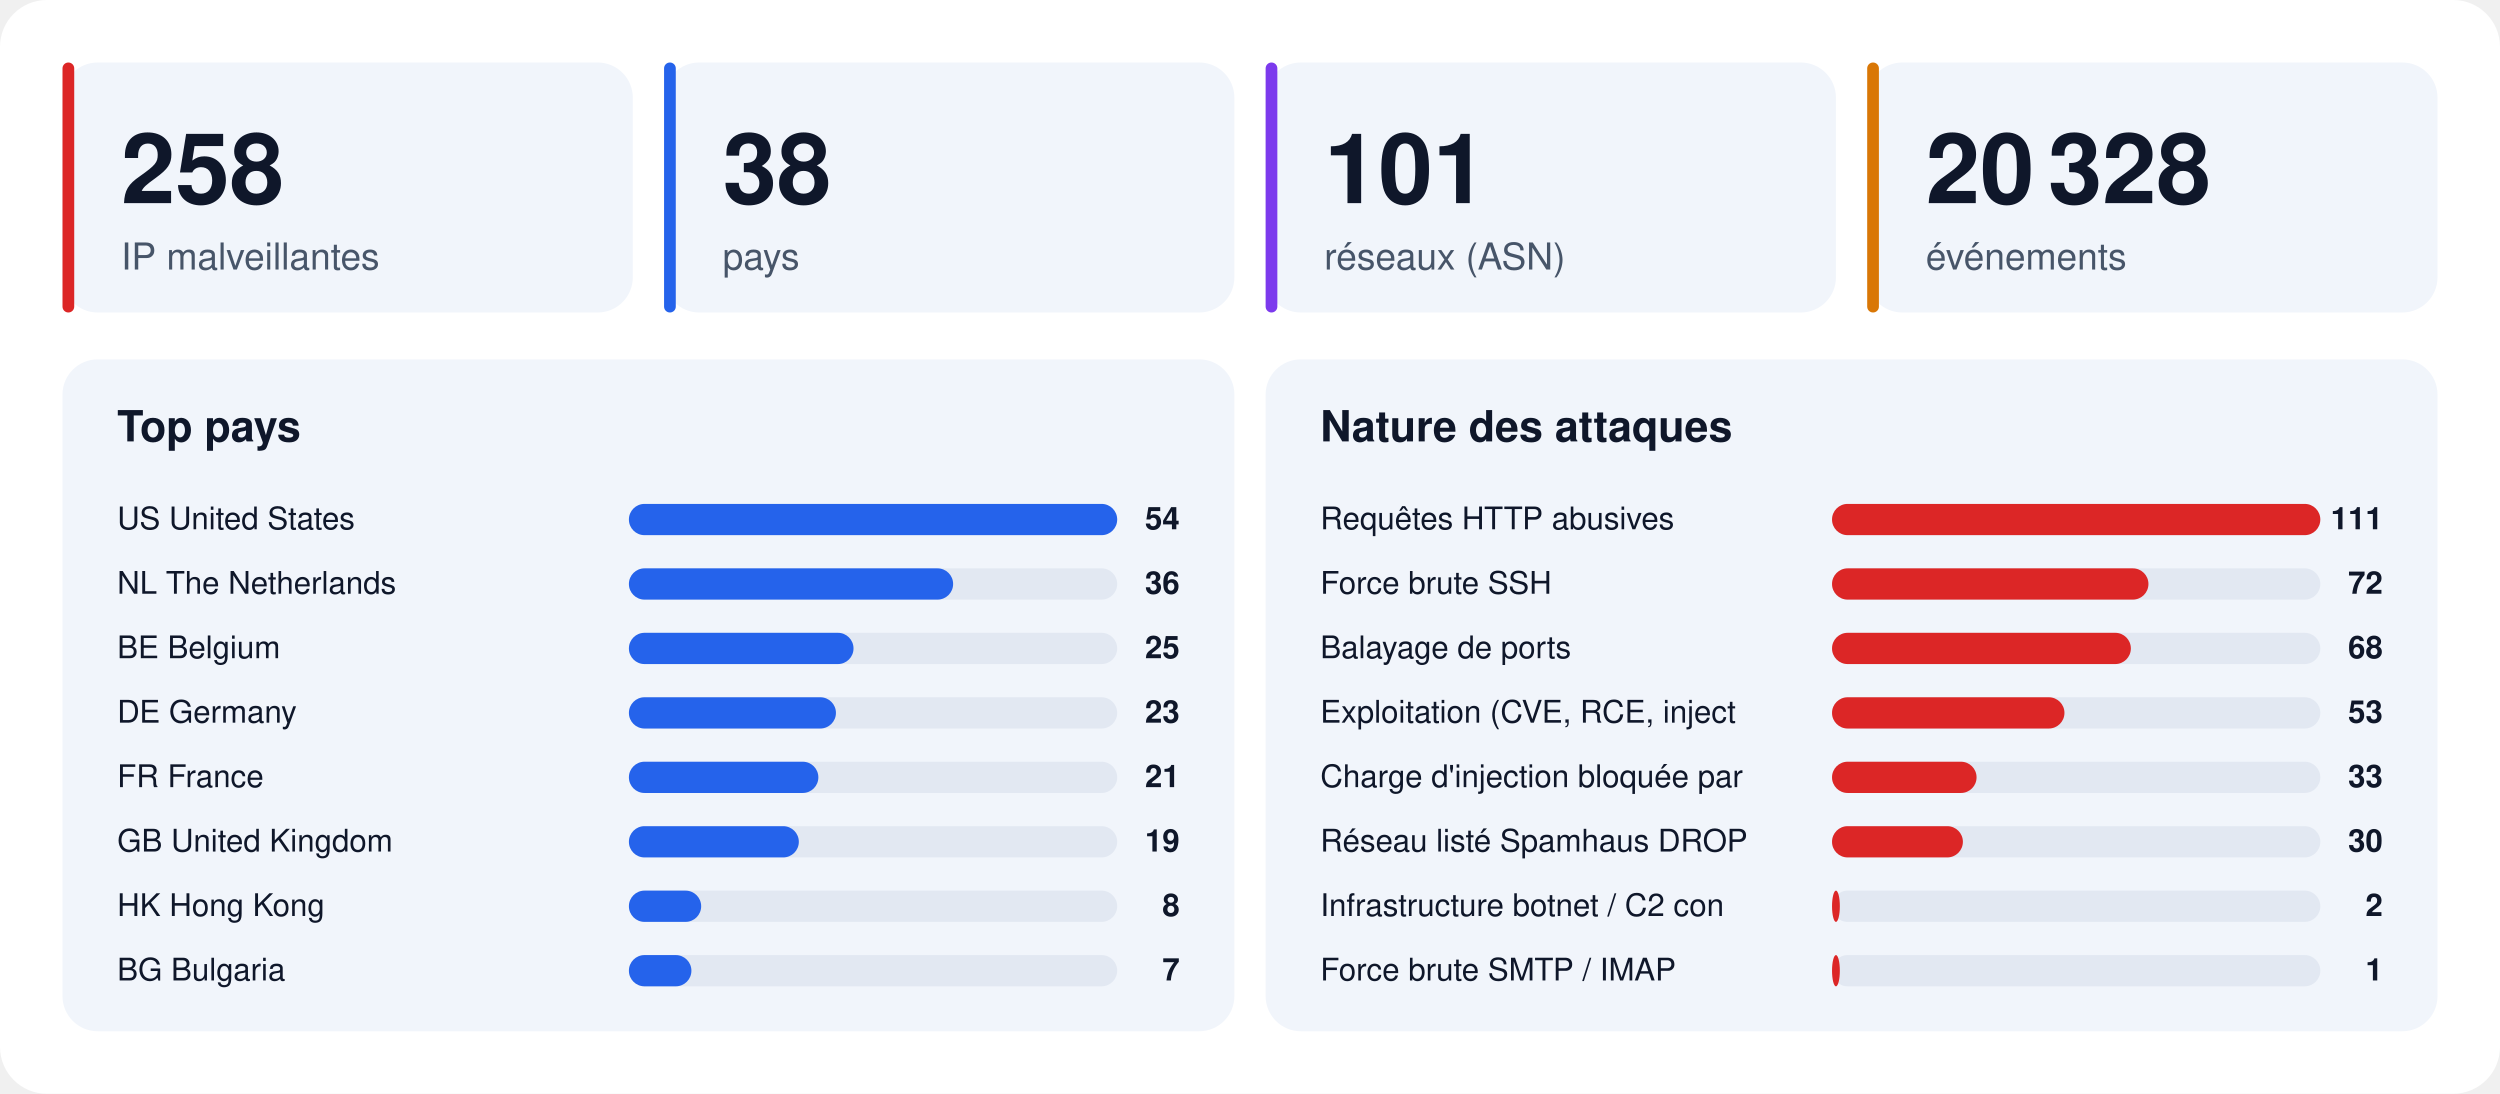
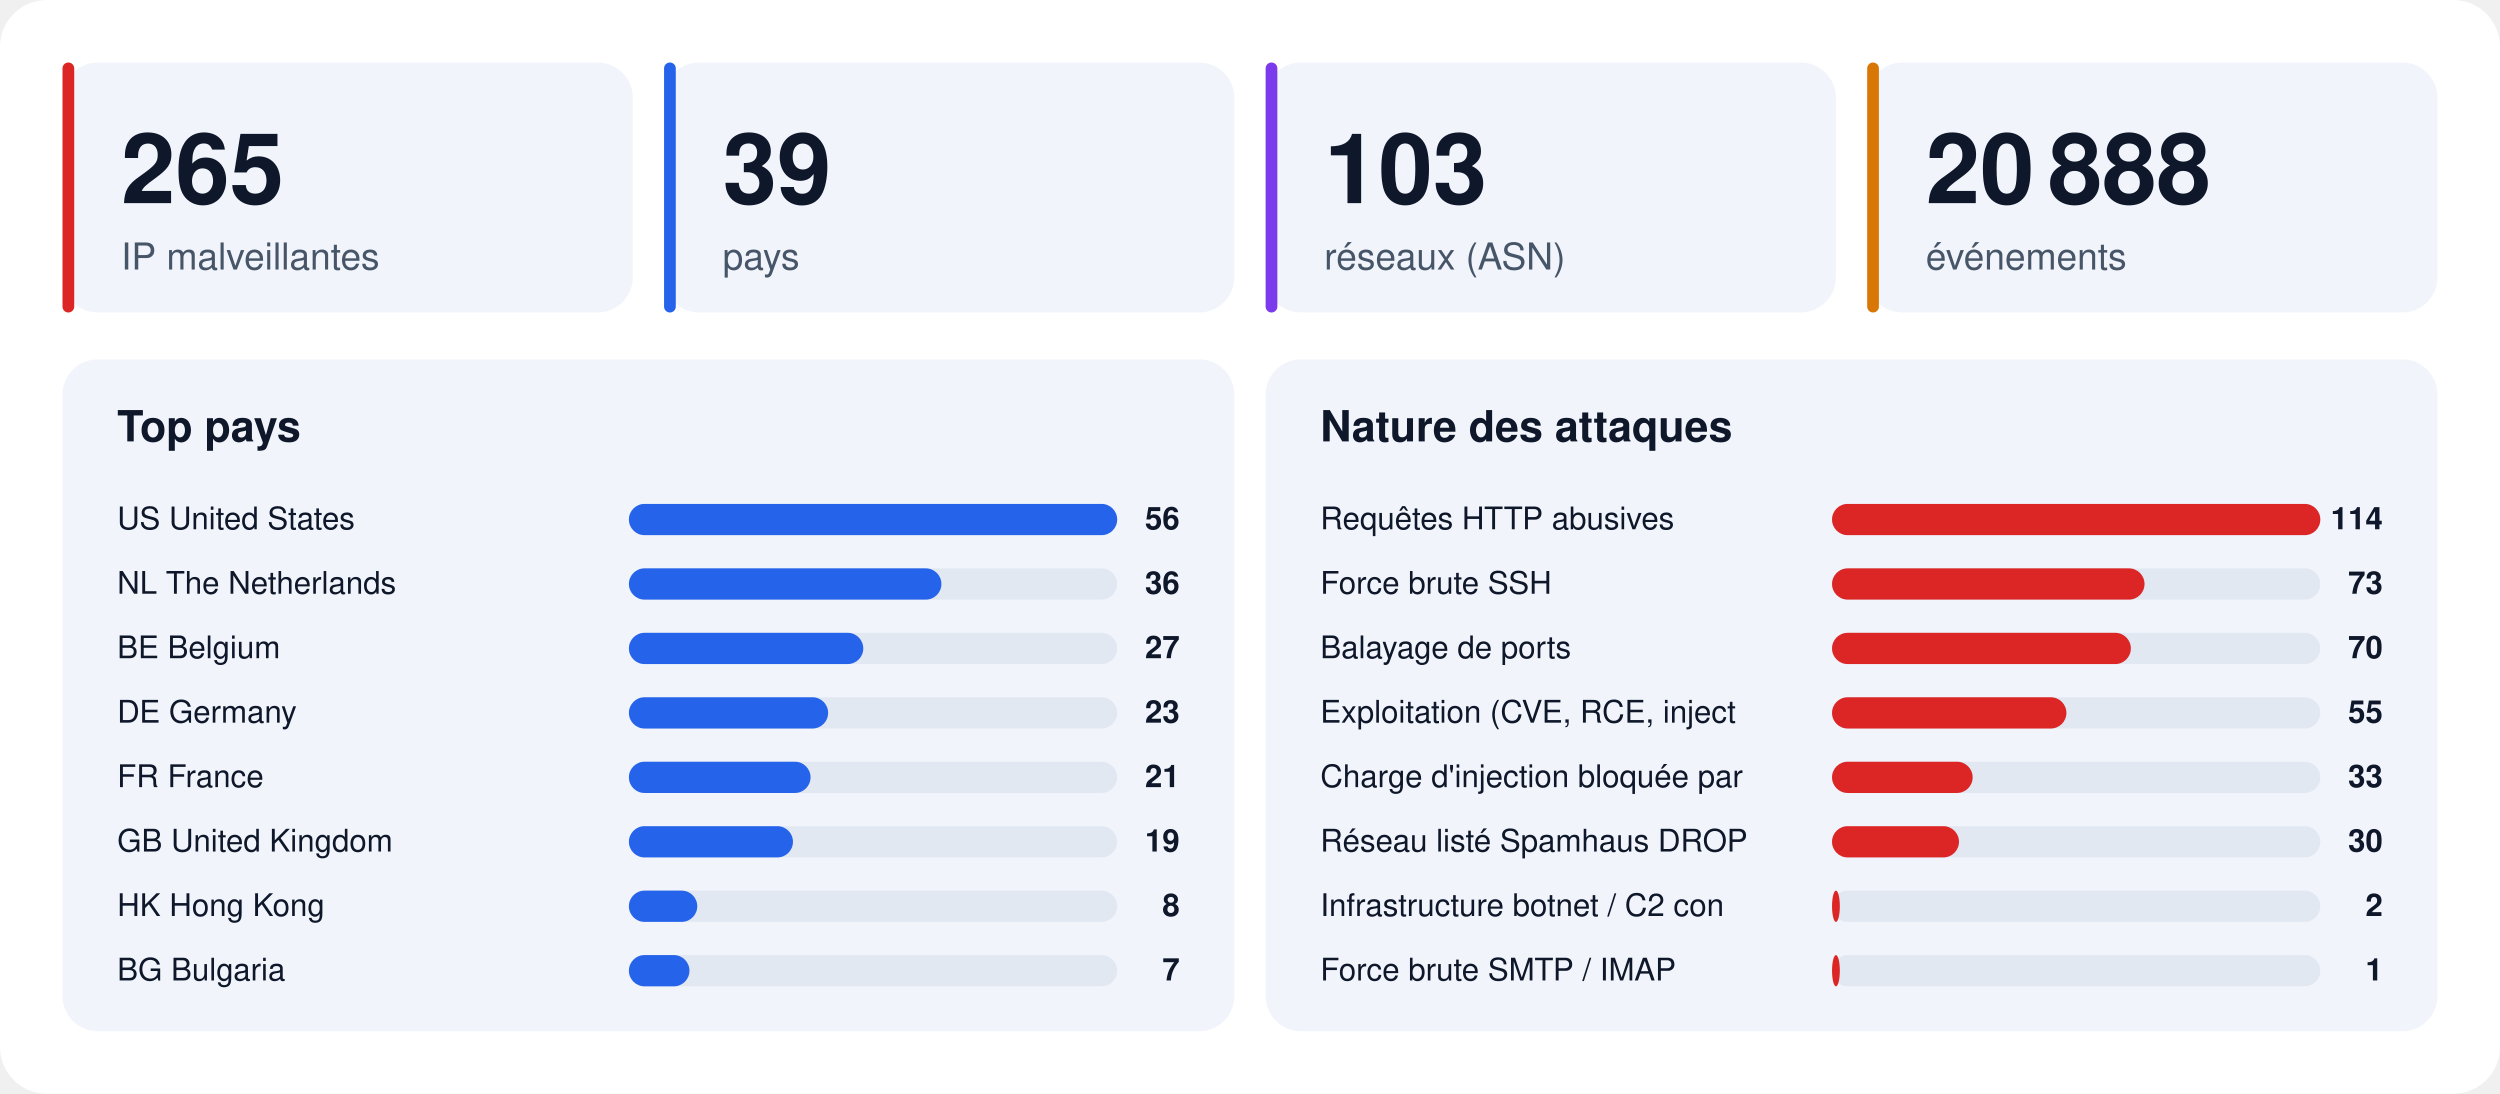
<svg xmlns="http://www.w3.org/2000/svg" width="1280" height="560" viewBox="0 0 1280 560" font-family="-apple-system,BlinkMacSystemFont,'Segoe UI',Helvetica,Arial,sans-serif">
  <rect width="1280" height="560" rx="24" fill="#ffffff" />
  <rect x="32" y="32" width="292" height="128" rx="18" fill="#f1f5fb" />
  <rect x="32" y="32" width="6" height="128" rx="3" fill="#dc2626" />
-   <text x="62" y="104" font-size="50" font-weight="800" fill="#0f172a">258</text>
+   <text x="62" y="104" font-size="50" font-weight="800" fill="#0f172a">265</text>
  <text x="62" y="138" font-size="19" fill="#475569">IP malveillantes</text>
  <rect x="340" y="32" width="292" height="128" rx="18" fill="#f1f5fb" />
  <rect x="340" y="32" width="6" height="128" rx="3" fill="#2563eb" />
-   <text x="370" y="104" font-size="50" font-weight="800" fill="#0f172a">38</text>
+   <text x="370" y="104" font-size="50" font-weight="800" fill="#0f172a">39</text>
  <text x="370" y="138" font-size="19" fill="#475569">pays</text>
  <rect x="648" y="32" width="292" height="128" rx="18" fill="#f1f5fb" />
  <rect x="648" y="32" width="6" height="128" rx="3" fill="#7c3aed" />
-   <text x="678" y="104" font-size="50" font-weight="800" fill="#0f172a">101</text>
+   <text x="678" y="104" font-size="50" font-weight="800" fill="#0f172a">103</text>
  <text x="678" y="138" font-size="19" fill="#475569">réseaux (ASN)</text>
  <rect x="956" y="32" width="292" height="128" rx="18" fill="#f1f5fb" />
  <rect x="956" y="32" width="6" height="128" rx="3" fill="#d97706" />
-   <text x="986" y="104" font-size="50" font-weight="800" fill="#0f172a">20 328</text>
+   <text x="986" y="104" font-size="50" font-weight="800" fill="#0f172a">20 888</text>
  <text x="986" y="138" font-size="19" fill="#475569">événements</text>
  <rect x="32" y="184" width="600" height="344" rx="18" fill="#f1f5fb" />
  <text x="60" y="226" font-size="22" font-weight="700" fill="#0f172a">Top pays</text>
  <text x="60" y="271" font-size="16" fill="#0f172a">US  United States</text>
  <rect x="322" y="258" width="250" height="16" rx="8" fill="#e2e8f2" />
  <rect x="322" y="258" width="250" height="16" rx="8" fill="#2563eb" />
-   <text x="604" y="271" font-size="16" font-weight="700" text-anchor="end" fill="#0f172a">54</text>
+   <text x="604" y="271" font-size="16" font-weight="700" text-anchor="end" fill="#0f172a">56</text>
  <text x="60" y="304" font-size="16" fill="#0f172a">NL  The Netherlands</text>
  <rect x="322" y="291" width="250" height="16" rx="8" fill="#e2e8f2" />
-   <rect x="322" y="291" width="166" height="16" rx="8" fill="#2563eb" />
+   <rect x="322" y="291" width="160" height="16" rx="8" fill="#2563eb" />
  <text x="604" y="304" font-size="16" font-weight="700" text-anchor="end" fill="#0f172a">36</text>
  <text x="60" y="337" font-size="16" fill="#0f172a">BE  Belgium</text>
  <rect x="322" y="324" width="250" height="16" rx="8" fill="#e2e8f2" />
-   <rect x="322" y="324" width="115" height="16" rx="8" fill="#2563eb" />
-   <text x="604" y="337" font-size="16" font-weight="700" text-anchor="end" fill="#0f172a">25</text>
+   <rect x="322" y="324" width="120" height="16" rx="8" fill="#2563eb" />
+   <text x="604" y="337" font-size="16" font-weight="700" text-anchor="end" fill="#0f172a">27</text>
  <text x="60" y="370" font-size="16" fill="#0f172a">DE  Germany</text>
  <rect x="322" y="357" width="250" height="16" rx="8" fill="#e2e8f2" />
-   <rect x="322" y="357" width="106" height="16" rx="8" fill="#2563eb" />
+   <rect x="322" y="357" width="102" height="16" rx="8" fill="#2563eb" />
  <text x="604" y="370" font-size="16" font-weight="700" text-anchor="end" fill="#0f172a">23</text>
  <text x="60" y="403" font-size="16" fill="#0f172a">FR  France</text>
  <rect x="322" y="390" width="250" height="16" rx="8" fill="#e2e8f2" />
-   <rect x="322" y="390" width="97" height="16" rx="8" fill="#2563eb" />
+   <rect x="322" y="390" width="93" height="16" rx="8" fill="#2563eb" />
  <text x="604" y="403" font-size="16" font-weight="700" text-anchor="end" fill="#0f172a">21</text>
  <text x="60" y="436" font-size="16" fill="#0f172a">GB  United Kingdom</text>
  <rect x="322" y="423" width="250" height="16" rx="8" fill="#e2e8f2" />
-   <rect x="322" y="423" width="87" height="16" rx="8" fill="#2563eb" />
+   <rect x="322" y="423" width="84" height="16" rx="8" fill="#2563eb" />
  <text x="604" y="436" font-size="16" font-weight="700" text-anchor="end" fill="#0f172a">19</text>
  <text x="60" y="469" font-size="16" fill="#0f172a">HK  Hong Kong</text>
  <rect x="322" y="456" width="250" height="16" rx="8" fill="#e2e8f2" />
-   <rect x="322" y="456" width="37" height="16" rx="8" fill="#2563eb" />
+   <rect x="322" y="456" width="35" height="16" rx="8" fill="#2563eb" />
  <text x="604" y="469" font-size="16" font-weight="700" text-anchor="end" fill="#0f172a">8</text>
  <text x="60" y="502" font-size="16" fill="#0f172a">BG  Bulgaria</text>
  <rect x="322" y="489" width="250" height="16" rx="8" fill="#e2e8f2" />
-   <rect x="322" y="489" width="32" height="16" rx="8" fill="#2563eb" />
+   <rect x="322" y="489" width="31" height="16" rx="8" fill="#2563eb" />
  <text x="604" y="502" font-size="16" font-weight="700" text-anchor="end" fill="#0f172a">7</text>
  <rect x="648" y="184" width="600" height="344" rx="18" fill="#f1f5fb" />
  <text x="676" y="226" font-size="22" font-weight="700" fill="#0f172a">Nature des attaques</text>
  <text x="676" y="271" font-size="16" fill="#0f172a">Requêtes HTTP abusives</text>
  <rect x="938" y="258" width="250" height="16" rx="8" fill="#e2e8f2" />
  <rect x="938" y="258" width="250" height="16" rx="8" fill="#dc2626" />
-   <text x="1220" y="271" font-size="16" font-weight="700" text-anchor="end" fill="#0f172a">111</text>
+   <text x="1220" y="271" font-size="16" font-weight="700" text-anchor="end" fill="#0f172a">114</text>
  <text x="676" y="304" font-size="16" fill="#0f172a">Force brute SSH</text>
  <rect x="938" y="291" width="250" height="16" rx="8" fill="#e2e8f2" />
-   <rect x="938" y="291" width="162" height="16" rx="8" fill="#dc2626" />
-   <text x="1220" y="304" font-size="16" font-weight="700" text-anchor="end" fill="#0f172a">72</text>
+   <rect x="938" y="291" width="160" height="16" rx="8" fill="#dc2626" />
+   <text x="1220" y="304" font-size="16" font-weight="700" text-anchor="end" fill="#0f172a">73</text>
  <text x="676" y="337" font-size="16" fill="#0f172a">Balayage de ports</text>
  <rect x="938" y="324" width="250" height="16" rx="8" fill="#e2e8f2" />
  <rect x="938" y="324" width="153" height="16" rx="8" fill="#dc2626" />
-   <text x="1220" y="337" font-size="16" font-weight="700" text-anchor="end" fill="#0f172a">68</text>
+   <text x="1220" y="337" font-size="16" font-weight="700" text-anchor="end" fill="#0f172a">70</text>
  <text x="676" y="370" font-size="16" fill="#0f172a">Exploitation (CVE, RCE, inject</text>
  <rect x="938" y="357" width="250" height="16" rx="8" fill="#e2e8f2" />
-   <rect x="938" y="357" width="119" height="16" rx="8" fill="#dc2626" />
-   <text x="1220" y="370" font-size="16" font-weight="700" text-anchor="end" fill="#0f172a">53</text>
+   <rect x="938" y="357" width="120" height="16" rx="8" fill="#dc2626" />
+   <text x="1220" y="370" font-size="16" font-weight="700" text-anchor="end" fill="#0f172a">55</text>
  <text x="676" y="403" font-size="16" fill="#0f172a">Charge d'injection bloquée par</text>
  <rect x="938" y="390" width="250" height="16" rx="8" fill="#e2e8f2" />
-   <rect x="938" y="390" width="74" height="16" rx="8" fill="#dc2626" />
+   <rect x="938" y="390" width="72" height="16" rx="8" fill="#dc2626" />
  <text x="1220" y="403" font-size="16" font-weight="700" text-anchor="end" fill="#0f172a">33</text>
  <text x="676" y="436" font-size="16" fill="#0f172a">Réseau listé Spamhaus DROP</text>
  <rect x="938" y="423" width="250" height="16" rx="8" fill="#e2e8f2" />
-   <rect x="938" y="423" width="67" height="16" rx="8" fill="#dc2626" />
+   <rect x="938" y="423" width="65" height="16" rx="8" fill="#dc2626" />
  <text x="1220" y="436" font-size="16" font-weight="700" text-anchor="end" fill="#0f172a">30</text>
  <text x="676" y="469" font-size="16" fill="#0f172a">Infrastructure botnet / C2 con</text>
  <rect x="938" y="456" width="250" height="16" rx="8" fill="#e2e8f2" />
  <rect x="938" y="456" width="4" height="16" rx="8" fill="#dc2626" />
  <text x="1220" y="469" font-size="16" font-weight="700" text-anchor="end" fill="#0f172a">2</text>
  <text x="676" y="502" font-size="16" fill="#0f172a">Force brute SMTP / IMAP</text>
  <rect x="938" y="489" width="250" height="16" rx="8" fill="#e2e8f2" />
  <rect x="938" y="489" width="4" height="16" rx="8" fill="#dc2626" />
  <text x="1220" y="502" font-size="16" font-weight="700" text-anchor="end" fill="#0f172a">1</text>
</svg>
